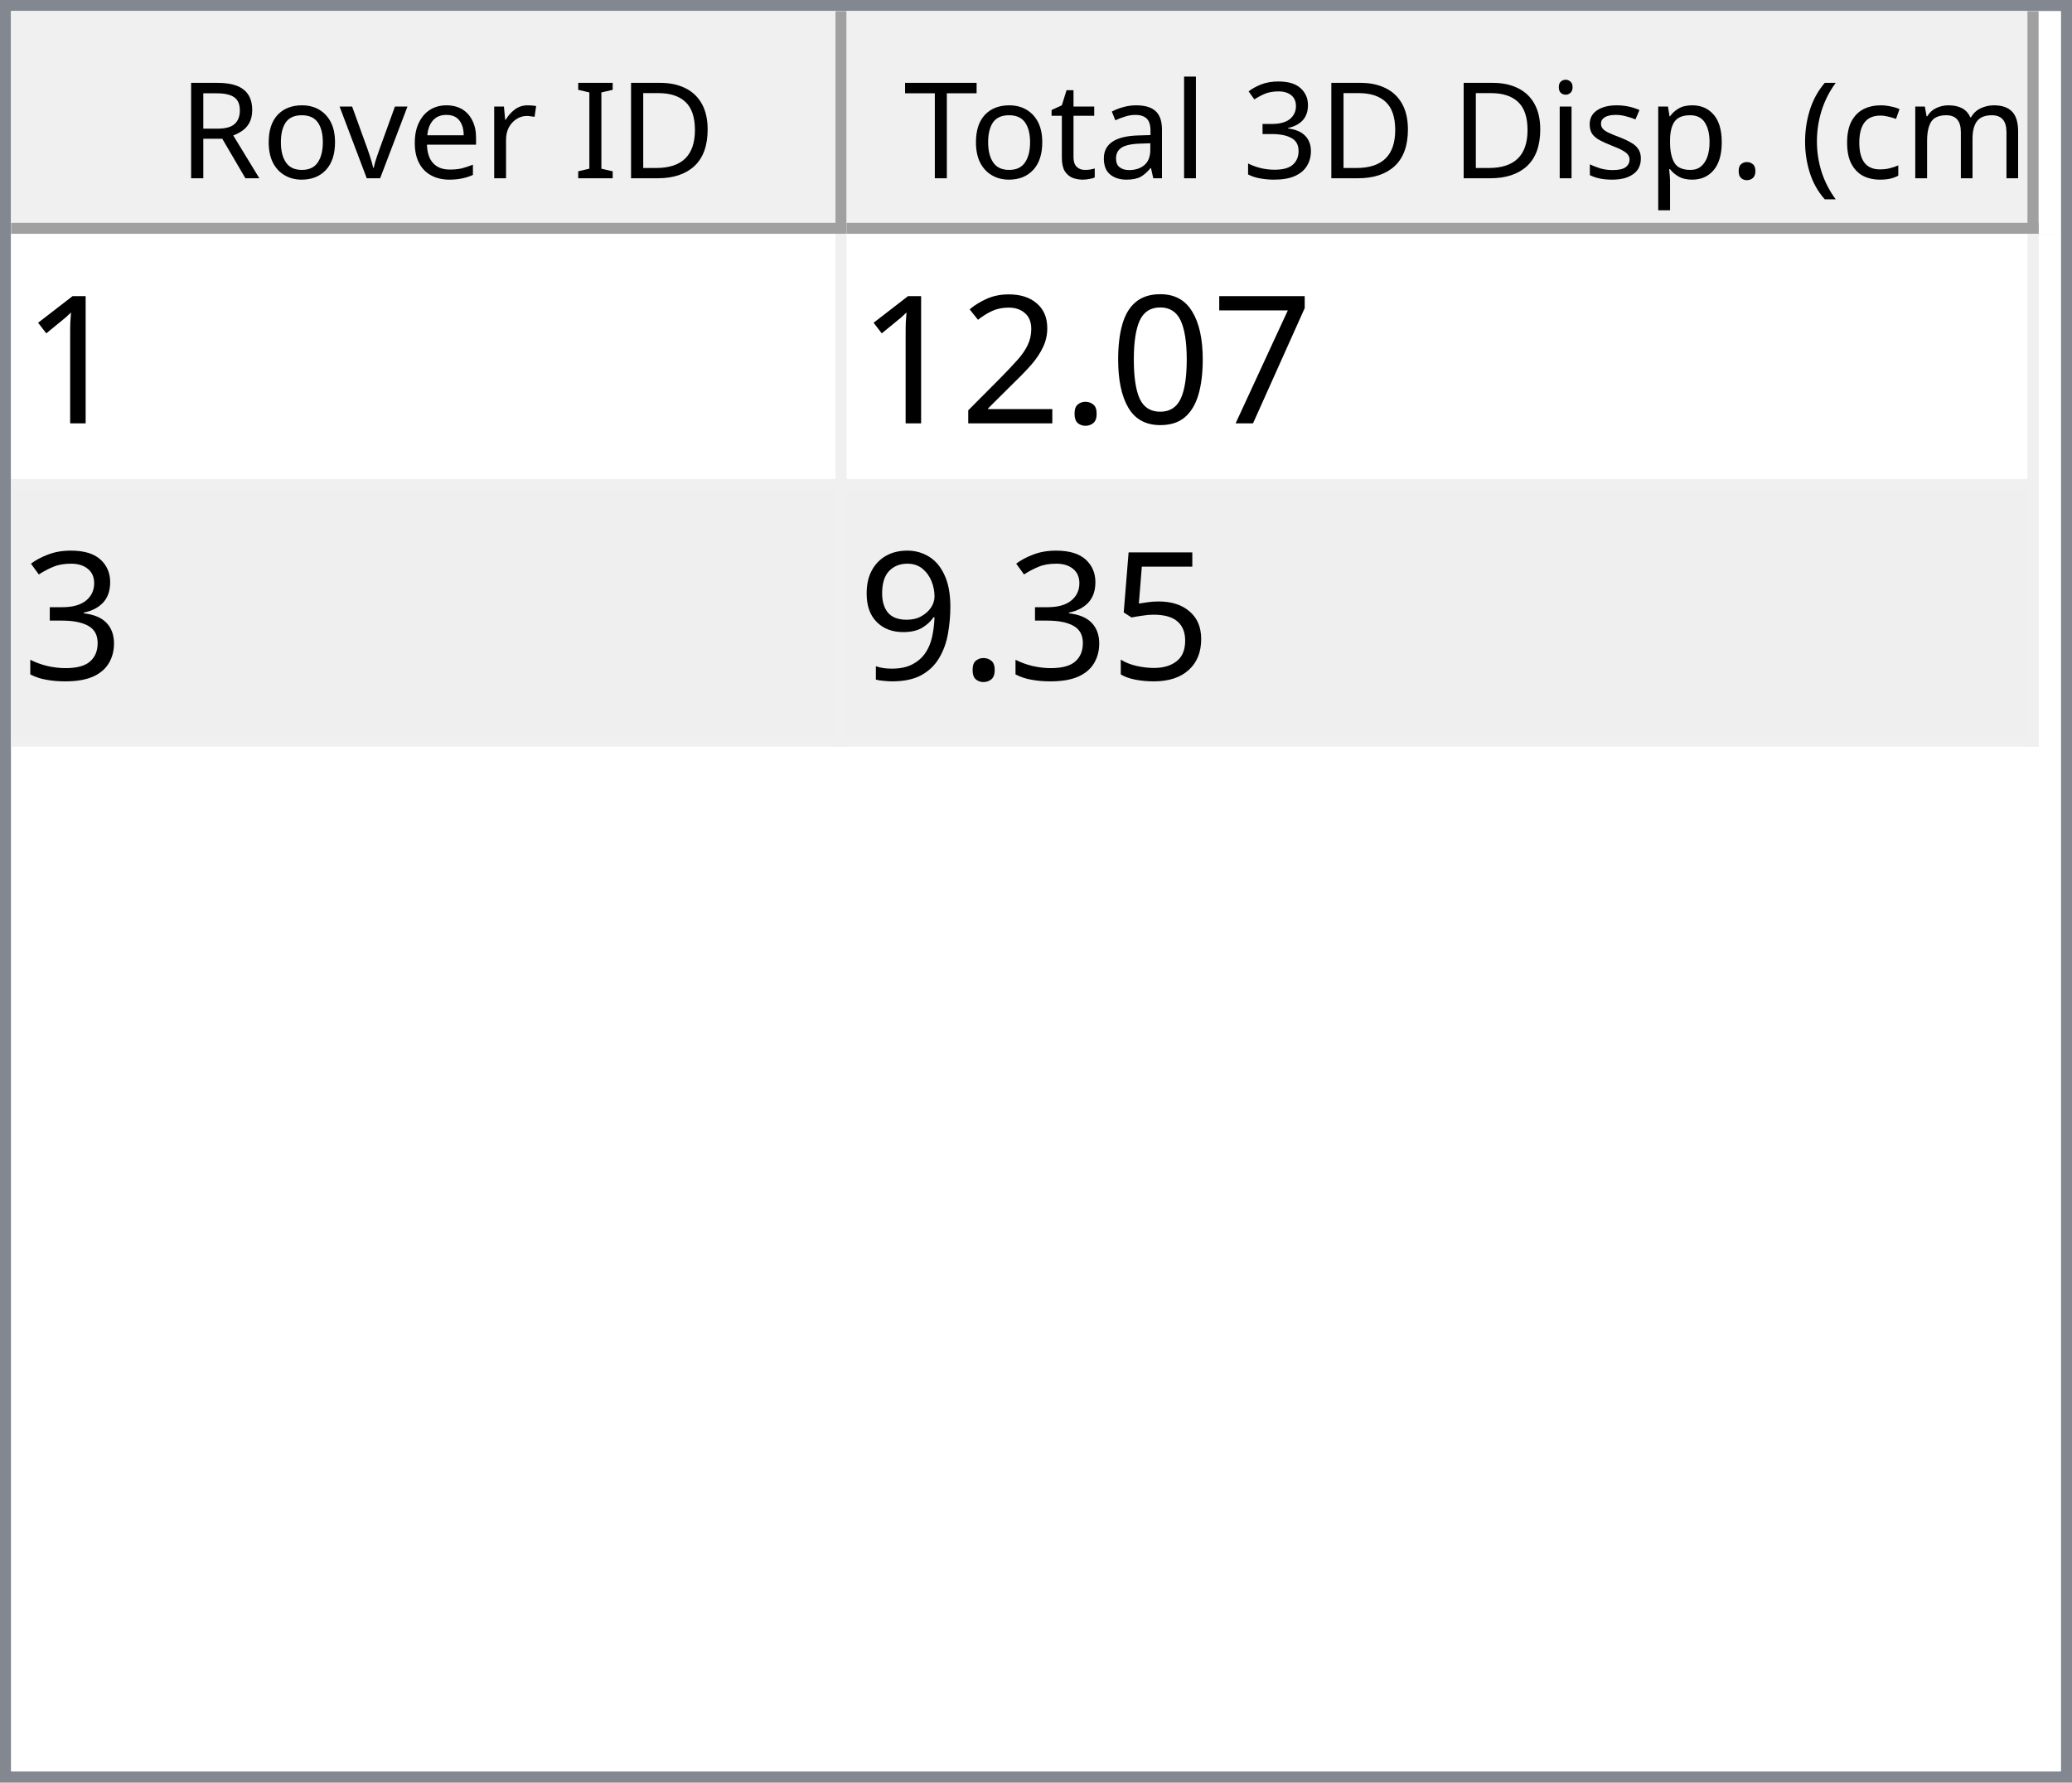
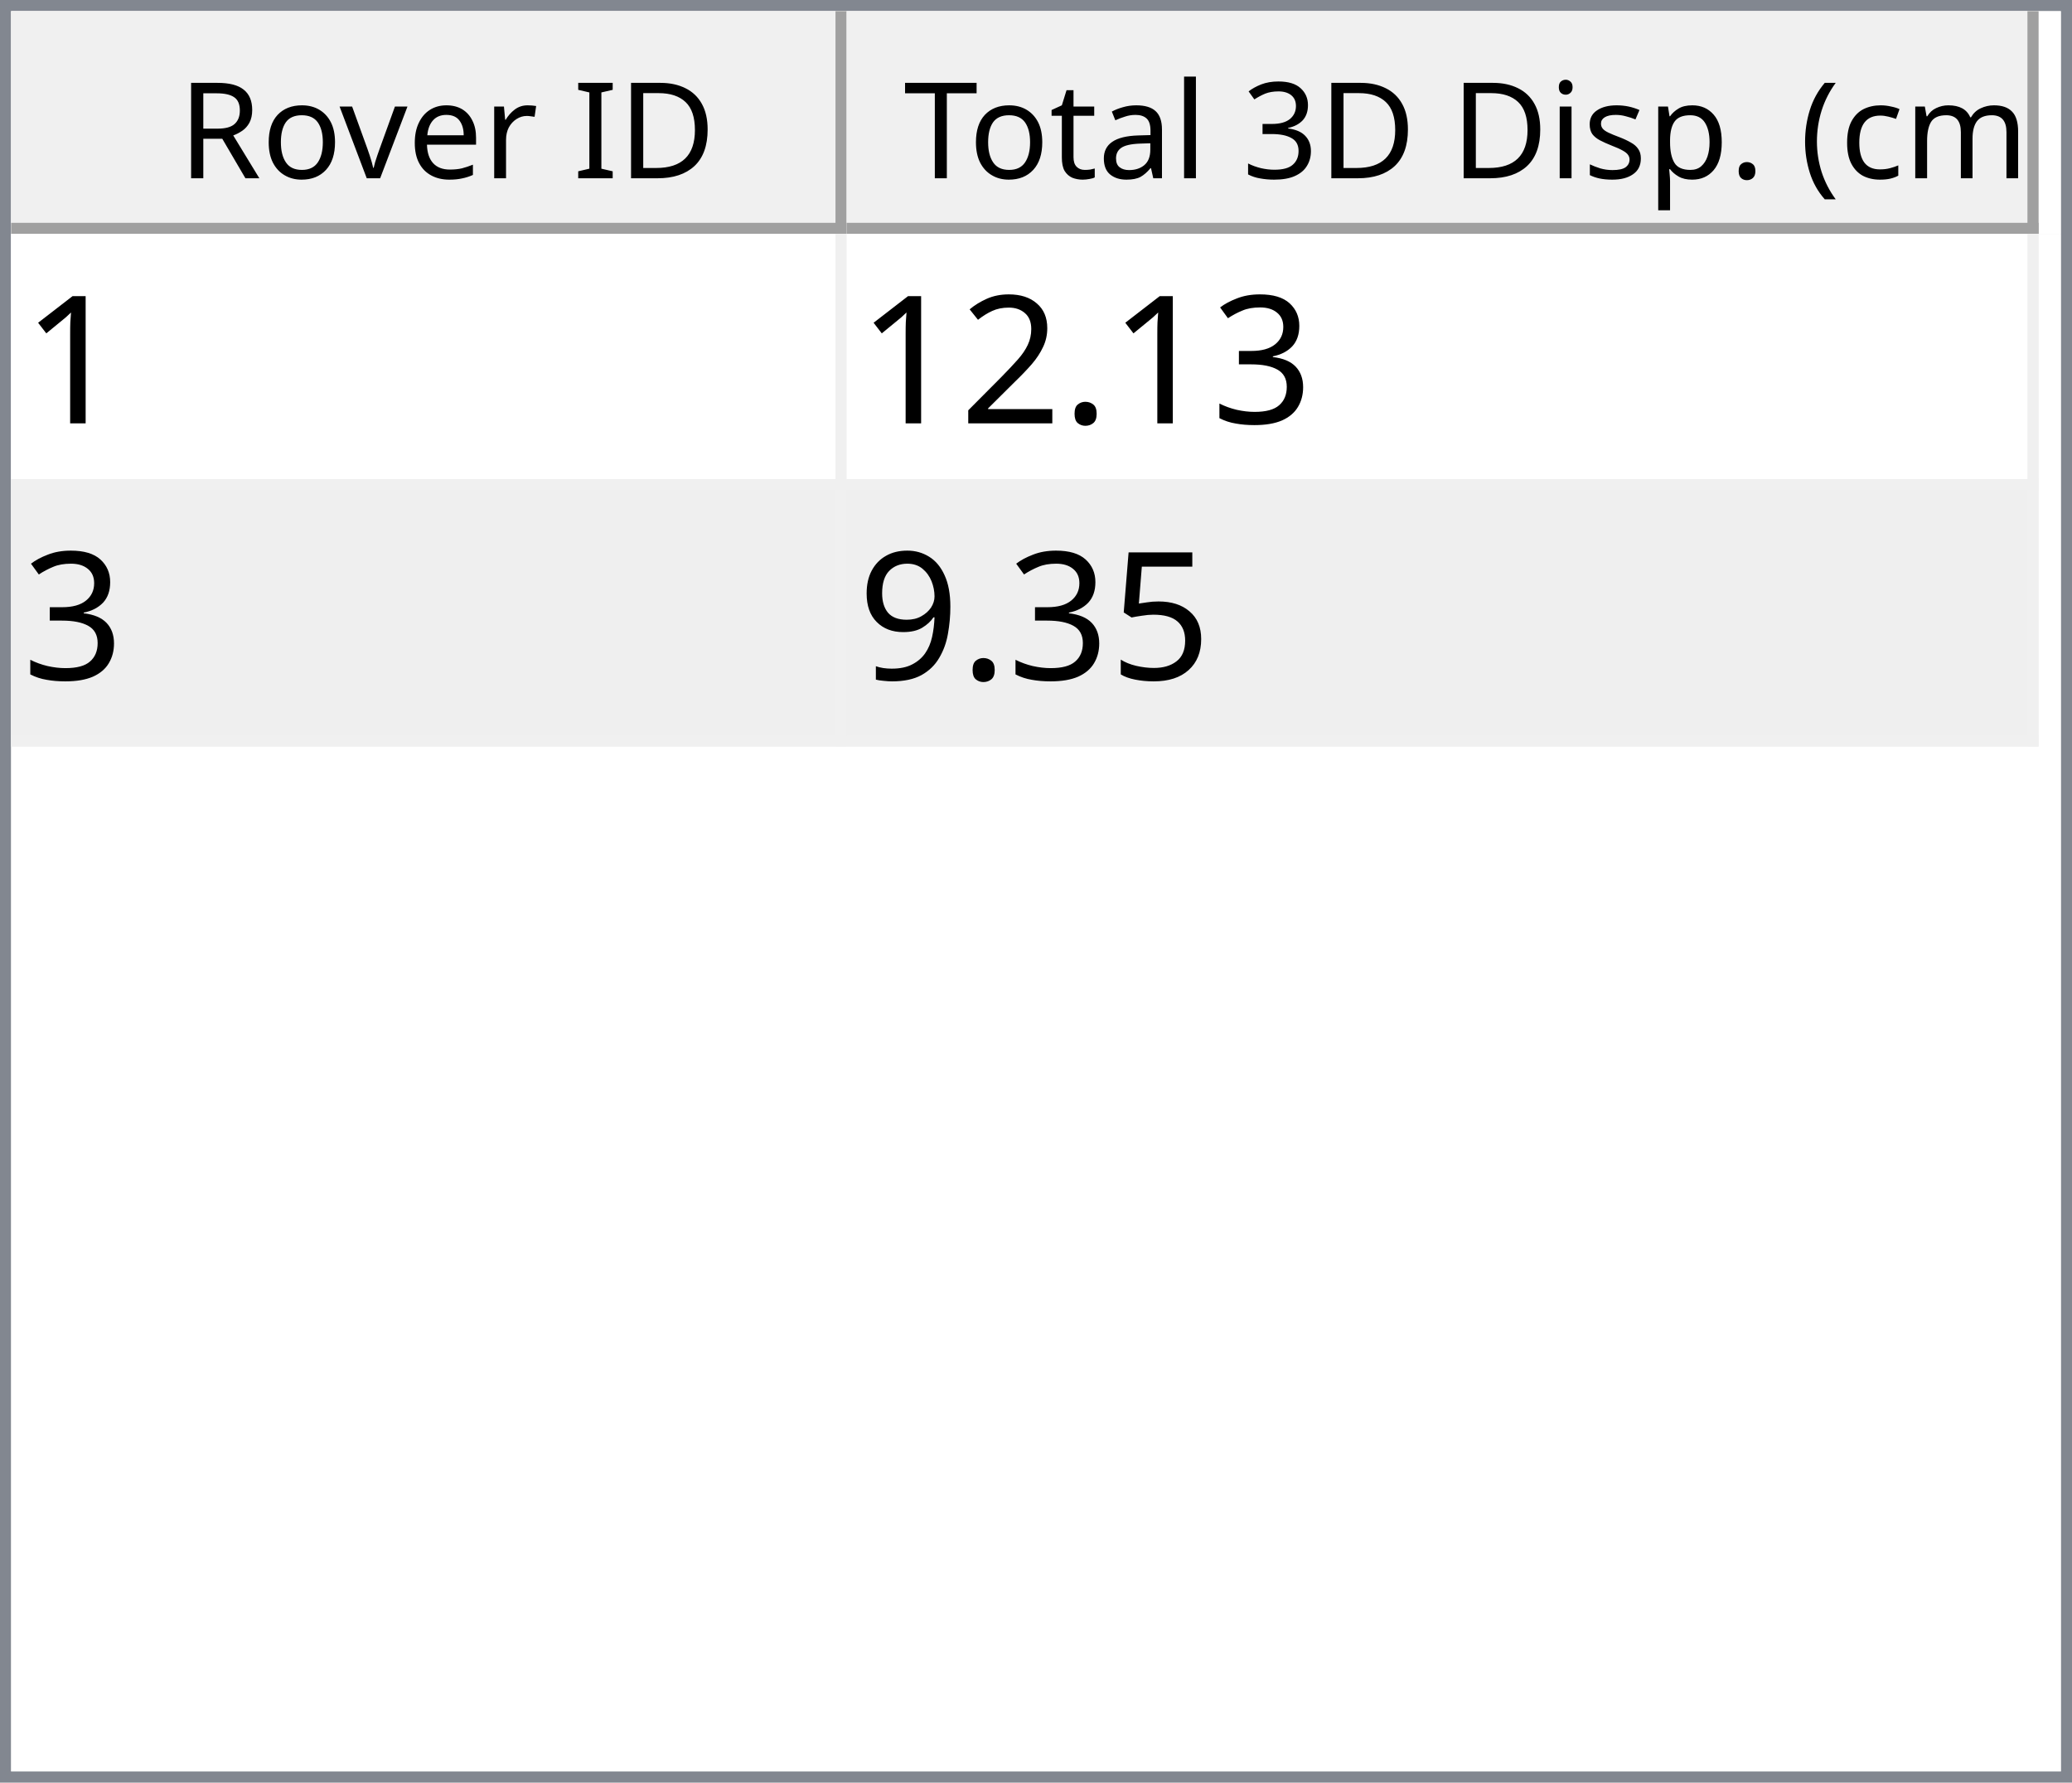
<svg xmlns="http://www.w3.org/2000/svg" style="fill-opacity:1; color-rendering:auto; color-interpolation:auto; text-rendering:auto; stroke:black; stroke-linecap:square; stroke-miterlimit:10; shape-rendering:auto; stroke-opacity:1; fill:black; stroke-dasharray:none; font-weight:normal; stroke-width:1; font-family:'Dialog'; font-style:normal; stroke-linejoin:miter; font-size:12px; stroke-dashoffset:0; image-rendering:auto;" width="186" height="160">
  <defs id="genericDefs" />
  <g>
    <defs id="defs1">
      <clipPath clipPathUnits="userSpaceOnUse" id="clipPath1">
        <path d="M0 0 L186 0 L186 160 L0 160 L0 0 Z" />
      </clipPath>
      <clipPath clipPathUnits="userSpaceOnUse" id="clipPath2">
        <path d="M0 0 L0 160 L186 160 L186 0 Z" />
      </clipPath>
      <clipPath clipPathUnits="userSpaceOnUse" id="clipPath3">
        <path d="M0 0 L0 20 L184 20 L184 0 Z" />
      </clipPath>
      <clipPath clipPathUnits="userSpaceOnUse" id="clipPath4">
        <path d="M0 0 L0 20 L75 20 L75 0 Z" />
      </clipPath>
      <clipPath clipPathUnits="userSpaceOnUse" id="clipPath5">
        <path d="M1 1 L1 19 L74 19 L74 1 Z" />
      </clipPath>
      <clipPath clipPathUnits="userSpaceOnUse" id="clipPath6">
        <path d="M0 0 L0 18 L73 18 L73 0 Z" />
      </clipPath>
      <clipPath clipPathUnits="userSpaceOnUse" id="clipPath7">
        <path d="M-0.5 -0.5 L-0.5 19.5 L74.5 19.5 L74.5 -0.5 Z" />
      </clipPath>
      <clipPath clipPathUnits="userSpaceOnUse" id="clipPath8">
        <path d="M0 0 L0 20 L107 20 L107 0 Z" />
      </clipPath>
      <clipPath clipPathUnits="userSpaceOnUse" id="clipPath9">
        <path d="M1 1 L1 19 L106 19 L106 1 Z" />
      </clipPath>
      <clipPath clipPathUnits="userSpaceOnUse" id="clipPath10">
        <path d="M0 0 L0 18 L105 18 L105 0 Z" />
      </clipPath>
      <clipPath clipPathUnits="userSpaceOnUse" id="clipPath11">
        <path d="M-0.5 -0.5 L-0.5 19.5 L106.5 19.5 L106.5 -0.5 Z" />
      </clipPath>
      <clipPath clipPathUnits="userSpaceOnUse" id="clipPath12">
        <path d="M0 0 L0 138 L184 138 L184 0 Z" />
      </clipPath>
      <clipPath clipPathUnits="userSpaceOnUse" id="clipPath13">
        <path d="M0 0 L0 46 L182 46 L182 0 Z" />
      </clipPath>
      <clipPath clipPathUnits="userSpaceOnUse" id="clipPath14">
        <path d="M-0.5 -0.5 L-0.5 45.5 L181.5 45.5 L181.5 -0.5 Z" />
      </clipPath>
      <clipPath clipPathUnits="userSpaceOnUse" id="clipPath15">
        <path d="M0 0 L0 22 L74 22 L74 0 Z" />
      </clipPath>
      <clipPath clipPathUnits="userSpaceOnUse" id="clipPath16">
        <path d="M0 0 L0 22 L106 22 L106 0 Z" />
      </clipPath>
      <font horiz-adv-x="64.551" id="font1">
        <font-face ascent="107.91" descent="25.098" units-per-em="100" style="font-style:normal; font-family:Segoe UI; font-weight:normal;" />
        <missing-glyph horiz-adv-x="64.551" d="M8.109 0 L8.109 68.266 L56.453 68.266 L56.453 0 L8.109 0 ZM15.328 7.234 L49.219 7.234 L49.219 61.031 L15.328 61.031 L15.328 7.234 Z" />
        <glyph unicode="D" horiz-adv-x="70.117" d="M9.188 0 L9.188 70.016 L28.516 70.016 Q65.531 70.016 65.531 35.891 Q65.531 19.672 55.25 9.836 Q44.969 0 27.734 0 L9.188 0 ZM17.391 62.594 L17.391 7.422 L27.828 7.422 Q41.609 7.422 49.273 14.797 Q56.938 22.172 56.938 35.688 Q56.938 62.594 28.328 62.594 L17.391 62.594 Z" />
        <glyph unicode="I" horiz-adv-x="26.611" d="M17.391 0 L9.188 0 L9.188 70.016 L17.391 70.016 L17.391 0 Z" />
        <glyph unicode=" " horiz-adv-x="27.393" d="" />
        <glyph unicode="r" horiz-adv-x="34.766" d="M34.188 41.891 Q32.078 43.5 28.125 43.5 Q23 43.5 19.555 38.672 Q16.109 33.844 16.109 25.484 L16.109 0 L8.109 0 L8.109 50 L16.109 50 L16.109 39.703 L16.312 39.703 Q18.016 44.969 21.531 47.922 Q25.047 50.875 29.391 50.875 Q32.516 50.875 34.188 50.203 L34.188 41.891 Z" />
        <glyph unicode="e" horiz-adv-x="52.295" d="M48.297 23 L12.984 23 Q13.188 14.656 17.484 10.109 Q21.781 5.562 29.297 5.562 Q37.75 5.562 44.828 11.141 L44.828 3.609 Q38.234 -1.172 27.391 -1.172 Q16.797 -1.172 10.742 5.641 Q4.688 12.453 4.688 24.812 Q4.688 36.469 11.305 43.82 Q17.922 51.172 27.734 51.172 Q37.547 51.172 42.922 44.828 Q48.297 38.484 48.297 27.203 L48.297 23 ZM40.094 29.781 Q40.047 36.719 36.75 40.578 Q33.453 44.438 27.594 44.438 Q21.922 44.438 17.969 40.383 Q14.016 36.328 13.094 29.781 L40.094 29.781 Z" />
        <glyph unicode="v" horiz-adv-x="47.9" d="M47.406 50 L27.484 0 L19.625 0 L0.688 50 L9.469 50 L22.172 13.672 Q23.578 9.672 23.922 6.688 L24.125 6.688 Q24.609 10.453 25.688 13.484 L38.969 50 L47.406 50 Z" />
        <glyph unicode="o" horiz-adv-x="58.594" d="M29 -1.172 Q17.922 -1.172 11.305 5.836 Q4.688 12.844 4.688 24.422 Q4.688 37.016 11.57 44.094 Q18.453 51.172 30.172 51.172 Q41.359 51.172 47.633 44.289 Q53.906 37.406 53.906 25.203 Q53.906 13.234 47.141 6.031 Q40.375 -1.172 29 -1.172 ZM29.594 44.438 Q21.875 44.438 17.383 39.188 Q12.891 33.938 12.891 24.703 Q12.891 15.828 17.43 10.695 Q21.969 5.562 29.594 5.562 Q37.359 5.562 41.531 10.594 Q45.703 15.625 45.703 24.906 Q45.703 34.281 41.531 39.359 Q37.359 44.438 29.594 44.438 Z" />
        <glyph unicode="R" horiz-adv-x="59.814" d="M59.375 0 L49.609 0 L37.891 19.625 Q36.281 22.359 34.766 24.289 Q33.25 26.219 31.664 27.438 Q30.078 28.656 28.25 29.219 Q26.422 29.781 24.125 29.781 L17.391 29.781 L17.391 0 L9.188 0 L9.188 70.016 L30.078 70.016 Q34.672 70.016 38.555 68.867 Q42.438 67.719 45.289 65.375 Q48.141 63.031 49.758 59.547 Q51.375 56.062 51.375 51.375 Q51.375 47.703 50.273 44.656 Q49.172 41.609 47.148 39.211 Q45.125 36.812 42.266 35.133 Q39.406 33.453 35.844 32.516 L35.844 32.328 Q37.594 31.547 38.891 30.547 Q40.188 29.547 41.359 28.18 Q42.531 26.812 43.68 25.078 Q44.828 23.344 46.234 21.047 L59.375 0 ZM17.391 62.594 L17.391 37.203 L28.516 37.203 Q31.594 37.203 34.203 38.133 Q36.812 39.062 38.719 40.797 Q40.625 42.531 41.703 45.047 Q42.781 47.562 42.781 50.688 Q42.781 56.297 39.141 59.445 Q35.5 62.594 28.609 62.594 L17.391 62.594 Z" />
        <glyph unicode=")" horiz-adv-x="30.176" d="M8.297 -15.922 L1.172 -15.922 Q16.406 2.344 16.406 26.812 Q16.406 51.469 1.078 70.016 L8.297 70.016 Q23.531 52.156 23.531 26.703 Q23.531 1.375 8.297 -15.922 Z" />
        <glyph unicode="m" horiz-adv-x="86.133" d="M79.109 0 L71.094 0 L71.094 28.719 Q71.094 37.016 68.531 40.727 Q65.969 44.438 59.906 44.438 Q54.781 44.438 51.195 39.75 Q47.609 35.062 47.609 28.516 L47.609 0 L39.594 0 L39.594 29.688 Q39.594 44.438 28.219 44.438 Q22.953 44.438 19.531 40.016 Q16.109 35.594 16.109 28.516 L16.109 0 L8.109 0 L8.109 50 L16.109 50 L16.109 42.094 L16.312 42.094 Q21.625 51.172 31.844 51.172 Q36.969 51.172 40.773 48.312 Q44.578 45.453 46 40.828 Q51.562 51.172 62.594 51.172 Q79.109 51.172 79.109 30.812 L79.109 0 Z" />
        <glyph unicode="c" horiz-adv-x="46.191" d="M42.188 2.297 Q36.422 -1.172 28.516 -1.172 Q17.828 -1.172 11.258 5.789 Q4.688 12.75 4.688 23.828 Q4.688 36.188 11.766 43.68 Q18.844 51.172 30.672 51.172 Q37.25 51.172 42.281 48.734 L42.281 40.531 Q36.719 44.438 30.375 44.438 Q22.703 44.438 17.797 38.945 Q12.891 33.453 12.891 24.516 Q12.891 15.719 17.508 10.641 Q22.125 5.562 29.891 5.562 Q36.422 5.562 42.188 9.906 L42.188 2.297 Z" />
        <glyph unicode="(" horiz-adv-x="30.176" d="M29.109 -15.922 L21.969 -15.922 Q6.844 1.375 6.844 26.703 Q6.844 52.156 21.969 70.016 L29.203 70.016 Q13.875 51.469 13.875 26.812 Q13.875 2.344 29.109 -15.922 Z" />
        <glyph unicode="." horiz-adv-x="21.68" d="M10.891 -1.078 Q8.641 -1.078 7.055 0.539 Q5.469 2.156 5.469 4.391 Q5.469 6.641 7.055 8.273 Q8.641 9.906 10.891 9.906 Q13.188 9.906 14.797 8.273 Q16.406 6.641 16.406 4.391 Q16.406 2.156 14.797 0.539 Q13.188 -1.078 10.891 -1.078 Z" />
        <glyph unicode="p" horiz-adv-x="58.789" d="M16.312 7.234 L16.109 7.234 L16.109 -23 L8.109 -23 L8.109 50 L16.109 50 L16.109 41.219 L16.312 41.219 Q22.219 51.172 33.594 51.172 Q43.266 51.172 48.688 44.461 Q54.109 37.75 54.109 26.469 Q54.109 13.922 48 6.375 Q41.891 -1.172 31.297 -1.172 Q21.578 -1.172 16.312 7.234 ZM16.109 27.391 L16.109 20.406 Q16.109 14.203 20.141 9.883 Q24.172 5.562 30.375 5.562 Q37.641 5.562 41.773 11.133 Q45.906 16.703 45.906 26.609 Q45.906 34.969 42.047 39.703 Q38.188 44.438 31.594 44.438 Q24.609 44.438 20.359 39.578 Q16.109 34.719 16.109 27.391 Z" />
        <glyph unicode="s" horiz-adv-x="42.432" d="M5.078 1.812 L5.078 10.406 Q11.625 5.562 19.484 5.562 Q30.031 5.562 30.031 12.594 Q30.031 14.594 29.125 15.992 Q28.219 17.391 26.68 18.461 Q25.141 19.531 23.07 20.383 Q21 21.234 18.609 22.172 Q15.281 23.484 12.766 24.828 Q10.25 26.172 8.57 27.859 Q6.891 29.547 6.031 31.695 Q5.172 33.844 5.172 36.719 Q5.172 40.234 6.789 42.945 Q8.406 45.656 11.086 47.484 Q13.766 49.312 17.211 50.242 Q20.656 51.172 24.312 51.172 Q30.812 51.172 35.938 48.922 L35.938 40.828 Q30.422 44.438 23.25 44.438 Q21 44.438 19.195 43.922 Q17.391 43.406 16.094 42.477 Q14.797 41.547 14.086 40.258 Q13.375 38.969 13.375 37.406 Q13.375 35.453 14.086 34.133 Q14.797 32.812 16.164 31.789 Q17.531 30.766 19.484 29.938 Q21.438 29.109 23.922 28.125 Q27.25 26.859 29.883 25.516 Q32.516 24.172 34.375 22.484 Q36.234 20.797 37.234 18.602 Q38.234 16.406 38.234 13.375 Q38.234 9.672 36.602 6.938 Q34.969 4.203 32.234 2.398 Q29.5 0.594 25.93 -0.289 Q22.359 -1.172 18.453 -1.172 Q10.75 -1.172 5.078 1.812 Z" />
        <glyph unicode="i" horiz-adv-x="24.219" d="M12.203 62.703 Q10.062 62.703 8.547 64.164 Q7.031 65.625 7.031 67.875 Q7.031 70.125 8.547 71.609 Q10.062 73.094 12.203 73.094 Q14.406 73.094 15.945 71.609 Q17.484 70.125 17.484 67.875 Q17.484 65.719 15.945 64.211 Q14.406 62.703 12.203 62.703 ZM16.109 0 L8.109 0 L8.109 50 L16.109 50 L16.109 0 Z" />
        <glyph unicode="3" horiz-adv-x="53.906" d="M46.531 19.828 Q46.531 15.094 44.75 11.211 Q42.969 7.328 39.719 4.57 Q36.469 1.812 31.93 0.297 Q27.391 -1.219 21.922 -1.219 Q11.922 -1.219 6 2.594 L6 11.188 Q13.094 5.609 22.219 5.609 Q25.875 5.609 28.828 6.539 Q31.781 7.469 33.906 9.227 Q36.031 10.984 37.18 13.477 Q38.328 15.969 38.328 19.094 Q38.328 32.812 18.797 32.812 L12.984 32.812 L12.984 39.594 L18.5 39.594 Q35.797 39.594 35.797 52.484 Q35.797 64.406 22.609 64.406 Q15.188 64.406 8.688 59.422 L8.688 67.188 Q15.375 71.188 24.609 71.188 Q29 71.188 32.57 69.969 Q36.141 68.75 38.68 66.555 Q41.219 64.359 42.609 61.281 Q44 58.203 44 54.5 Q44 40.672 30.031 36.719 L30.031 36.531 Q33.594 36.141 36.625 34.797 Q39.656 33.453 41.852 31.305 Q44.047 29.156 45.289 26.25 Q46.531 23.344 46.531 19.828 Z" />
        <glyph unicode="l" horiz-adv-x="24.219" d="M16.109 0 L8.109 0 L8.109 74.031 L16.109 74.031 L16.109 0 Z" />
        <glyph unicode="a" horiz-adv-x="50.879" d="M43.891 0 L35.891 0 L35.891 7.812 L35.688 7.812 Q30.469 -1.172 20.312 -1.172 Q12.844 -1.172 8.617 2.781 Q4.391 6.734 4.391 13.281 Q4.391 27.297 20.906 29.594 L35.891 31.688 Q35.891 44.438 25.594 44.438 Q16.547 44.438 9.281 38.281 L9.281 46.484 Q16.656 51.172 26.266 51.172 Q43.891 51.172 43.891 32.516 L43.891 0 ZM35.891 25.297 L23.828 23.641 Q18.266 22.859 15.43 20.875 Q12.594 18.891 12.594 13.875 Q12.594 10.203 15.211 7.883 Q17.828 5.562 22.172 5.562 Q28.125 5.562 32.008 9.742 Q35.891 13.922 35.891 20.312 L35.891 25.297 Z" />
        <glyph unicode="t" horiz-adv-x="33.887" d="M31.297 0.484 Q28.469 -1.078 23.828 -1.078 Q10.688 -1.078 10.688 13.578 L10.688 43.172 L2.094 43.172 L2.094 50 L10.688 50 L10.688 62.203 L18.703 64.797 L18.703 50 L31.297 50 L31.297 43.172 L18.703 43.172 L18.703 14.984 Q18.703 9.969 20.414 7.82 Q22.125 5.672 26.078 5.672 Q29.109 5.672 31.297 7.328 L31.297 0.484 Z" />
        <glyph unicode="T" horiz-adv-x="52.393" d="M50.594 62.594 L30.375 62.594 L30.375 0 L22.172 0 L22.172 62.594 L2 62.594 L2 70.016 L50.594 70.016 L50.594 62.594 Z" />
      </font>
      <font horiz-adv-x="75.0" id="font2">
        <font-face ascent="100.537" descent="21.973" units-per-em="100" style="font-style:normal; font-family:sans-serif; font-weight:normal;" />
        <missing-glyph horiz-adv-x="75.0" d="M12.5 0 L12.5 62.5 L62.5 62.5 L62.5 0 L12.5 0 ZM14.062 1.562 L60.938 1.562 L60.938 60.938 L14.062 60.938 L14.062 1.562 Z" />
        <glyph unicode="1" horiz-adv-x="55.615" d="M37.25 0 L28.469 0 L28.469 56 Q25.297 52.984 20.141 49.953 Q14.984 46.922 10.891 45.406 L10.891 53.906 Q18.266 57.375 23.781 62.305 Q29.297 67.234 31.594 71.875 L37.25 71.875 L37.25 0 Z" />
-         <glyph unicode="7" horiz-adv-x="55.615" d="M4.734 62.203 L4.734 70.656 L51.078 70.656 L51.078 63.812 Q44.234 56.547 37.523 44.484 Q30.812 32.422 27.156 19.672 Q24.516 10.688 23.781 0 L14.75 0 Q14.891 8.453 18.062 20.414 Q21.234 32.375 27.172 43.484 Q33.109 54.594 39.797 62.203 L4.734 62.203 Z" />
-         <glyph unicode="0" horiz-adv-x="55.615" d="M4.156 35.297 Q4.156 48 6.766 55.742 Q9.375 63.484 14.523 67.68 Q19.672 71.875 27.484 71.875 Q33.25 71.875 37.594 69.555 Q41.938 67.234 44.773 62.867 Q47.609 58.5 49.219 52.227 Q50.828 45.953 50.828 35.297 Q50.828 22.703 48.242 14.969 Q45.656 7.234 40.508 3.008 Q35.359 -1.219 27.484 -1.219 Q17.141 -1.219 11.234 6.203 Q4.156 15.141 4.156 35.297 ZM13.188 35.297 Q13.188 17.672 17.312 11.836 Q21.438 6 27.484 6 Q33.547 6 37.672 11.859 Q41.797 17.719 41.797 35.297 Q41.797 52.984 37.672 58.789 Q33.547 64.594 27.391 64.594 Q21.344 64.594 17.719 59.469 Q13.188 52.938 13.188 35.297 Z" />
+         <glyph unicode="3" horiz-adv-x="55.615" d="M4.203 18.891 L12.984 20.062 Q14.5 12.594 18.141 9.297 Q21.781 6 27 6 Q33.203 6 37.477 10.297 Q41.75 14.594 41.75 20.953 Q41.75 27 37.797 30.93 Q33.844 34.859 27.734 34.859 Q25.25 34.859 21.531 33.891 L22.516 41.609 Q23.391 41.5 23.922 41.5 Q29.547 41.5 34.039 44.43 Q38.531 47.359 38.531 53.469 Q38.531 58.297 35.258 61.477 Q31.984 64.656 26.812 64.656 Q21.688 64.656 18.266 61.43 Q14.844 58.203 13.875 51.766 L5.078 53.328 Q6.688 62.156 12.398 67.016 Q18.109 71.875 26.609 71.875 Q32.469 71.875 37.398 69.359 Q42.328 66.844 44.945 62.5 Q47.562 58.156 47.562 53.266 Q47.562 48.641 45.07 44.828 Q42.578 41.016 37.703 38.766 Q44.047 37.312 47.562 32.695 Q51.078 28.078 51.078 21.141 Q51.078 11.766 44.242 5.25 Q37.406 -1.266 26.953 -1.266 Q17.531 -1.266 11.305 4.352 Q5.078 9.969 4.203 18.891 Z" />
        <glyph unicode="." horiz-adv-x="27.783" d="M9.078 0 L9.078 10.016 L19.094 10.016 L19.094 0 L9.078 0 Z" />
        <glyph unicode="2" horiz-adv-x="55.615" d="M50.344 8.453 L50.344 0 L3.031 0 Q2.938 3.172 4.047 6.109 Q5.859 10.938 9.836 15.625 Q13.812 20.312 21.344 26.469 Q33.016 36.031 37.117 41.625 Q41.219 47.219 41.219 52.203 Q41.219 57.422 37.477 61.008 Q33.734 64.594 27.734 64.594 Q21.391 64.594 17.578 60.789 Q13.766 56.984 13.719 50.25 L4.688 51.172 Q5.609 61.281 11.664 66.578 Q17.719 71.875 27.938 71.875 Q38.234 71.875 44.242 66.164 Q50.25 60.453 50.25 52 Q50.25 47.703 48.492 43.555 Q46.734 39.406 42.656 34.812 Q38.578 30.219 29.109 22.219 Q21.188 15.578 18.945 13.211 Q16.703 10.844 15.234 8.453 L50.344 8.453 Z" />
-         <glyph unicode="3" horiz-adv-x="55.615" d="M4.203 18.891 L12.984 20.062 Q14.5 12.594 18.141 9.297 Q21.781 6 27 6 Q33.203 6 37.477 10.297 Q41.75 14.594 41.75 20.953 Q41.75 27 37.797 30.93 Q33.844 34.859 27.734 34.859 Q25.25 34.859 21.531 33.891 L22.516 41.609 Q23.391 41.5 23.922 41.5 Q29.547 41.5 34.039 44.43 Q38.531 47.359 38.531 53.469 Q38.531 58.297 35.258 61.477 Q31.984 64.656 26.812 64.656 Q21.688 64.656 18.266 61.43 Q14.844 58.203 13.875 51.766 L5.078 53.328 Q6.688 62.156 12.398 67.016 Q18.109 71.875 26.609 71.875 Q32.469 71.875 37.398 69.359 Q42.328 66.844 44.945 62.5 Q47.562 58.156 47.562 53.266 Q47.562 48.641 45.07 44.828 Q42.578 41.016 37.703 38.766 Q44.047 37.312 47.562 32.695 Q51.078 28.078 51.078 21.141 Q51.078 11.766 44.242 5.25 Q37.406 -1.266 26.953 -1.266 Q17.531 -1.266 11.305 4.352 Q5.078 9.969 4.203 18.891 Z" />
        <glyph unicode="5" horiz-adv-x="55.615" d="M4.156 18.75 L13.375 19.531 Q14.406 12.797 18.141 9.398 Q21.875 6 27.156 6 Q33.5 6 37.891 10.789 Q42.281 15.578 42.281 23.484 Q42.281 31 38.062 35.352 Q33.844 39.703 27 39.703 Q22.75 39.703 19.336 37.773 Q15.922 35.844 13.969 32.766 L5.719 33.844 L12.641 70.609 L48.25 70.609 L48.25 62.203 L19.672 62.203 L15.828 42.969 Q22.266 47.469 29.344 47.469 Q38.719 47.469 45.164 40.969 Q51.609 34.469 51.609 24.266 Q51.609 14.547 45.953 7.469 Q39.062 -1.219 27.156 -1.219 Q17.391 -1.219 11.211 4.25 Q5.031 9.719 4.156 18.75 Z" />
        <glyph unicode="9" horiz-adv-x="55.615" d="M5.469 16.547 L13.922 17.328 Q14.984 11.375 18.016 8.688 Q21.047 6 25.781 6 Q29.828 6 32.883 7.859 Q35.938 9.719 37.891 12.82 Q39.844 15.922 41.164 21.195 Q42.484 26.469 42.484 31.938 Q42.484 32.516 42.438 33.688 Q39.797 29.5 35.234 26.883 Q30.672 24.266 25.344 24.266 Q16.453 24.266 10.305 30.711 Q4.156 37.156 4.156 47.703 Q4.156 58.594 10.578 65.234 Q17 71.875 26.656 71.875 Q33.641 71.875 39.43 68.117 Q45.219 64.359 48.219 57.398 Q51.219 50.438 51.219 37.25 Q51.219 23.531 48.242 15.406 Q45.266 7.281 39.383 3.031 Q33.5 -1.219 25.594 -1.219 Q17.188 -1.219 11.867 3.445 Q6.547 8.109 5.469 16.547 ZM41.453 48.141 Q41.453 55.719 37.43 60.156 Q33.406 64.594 27.734 64.594 Q21.875 64.594 17.531 59.812 Q13.188 55.031 13.188 47.406 Q13.188 40.578 17.312 36.305 Q21.438 32.031 27.484 32.031 Q33.594 32.031 37.523 36.305 Q41.453 40.578 41.453 48.141 Z" />
      </font>
    </defs>
    <g style="fill:white; stroke:white;">
      <rect x="0" y="0" width="186" style="clip-path:url(#clipPath1); stroke:none;" height="160" />
    </g>
    <g style="fill:white; text-rendering:optimizeSpeed; color-rendering:optimizeSpeed; image-rendering:optimizeSpeed; shape-rendering:crispEdges; stroke:white; color-interpolation:sRGB;">
      <rect x="0" width="186" height="160" y="0" style="stroke:none;" />
      <path style="stroke:none;" d="M0 160 L186 160 L186 0 L0 0 Z" />
    </g>
    <g style="fill:rgb(240,240,240); font-family:'Segoe UI'; stroke:rgb(240,240,240);">
      <rect x="0" y="0" width="186" style="clip-path:url(#clipPath2); stroke:none;" height="160" />
    </g>
    <g style="fill:rgb(130,135,144); font-family:'Segoe UI'; stroke:rgb(130,135,144);">
      <path d="M0 0 L186 0 L186 160 L0 160 L0 0 ZM1 1 L185 1 L185 159 L1 159 L1 1 Z" style="fill-rule:evenodd; clip-path:url(#clipPath2); stroke:none;" />
    </g>
    <g style="fill:white; font-family:'Segoe UI'; stroke:white;" transform="translate(1,1)">
      <rect x="0" y="0" width="184" style="clip-path:url(#clipPath3); stroke:none;" height="20" />
    </g>
    <g style="fill:rgb(240,240,240); font-family:'Segoe UI'; stroke:rgb(240,240,240);" transform="translate(1,1)">
      <rect x="0" y="0" width="75" style="clip-path:url(#clipPath4); stroke:none;" height="20" />
    </g>
    <g style="font-family:'Segoe UI';" transform="translate(2,2)">
      <text x="14" xml:space="preserve" y="14" style="clip-path:url(#clipPath6); stroke:none;">Rover ID</text>
    </g>
    <g style="fill:rgb(160,160,160); font-family:'Segoe UI'; stroke:rgb(160,160,160); stroke-linejoin:bevel;" transform="translate(1.5,1.5)">
      <line x1="74" x2="74" y1="0" style="fill:none; clip-path:url(#clipPath7);" y2="19" />
    </g>
    <g style="fill:rgb(160,160,160); font-family:'Segoe UI'; stroke:rgb(160,160,160); stroke-linejoin:bevel;" transform="matrix(1,0,0,1,1,1) translate(0.5,0.5)">
      <line x1="0" x2="74" y1="19" style="fill:none; clip-path:url(#clipPath7);" y2="19" />
    </g>
    <g style="fill:rgb(240,240,240); font-family:'Segoe UI'; stroke:rgb(240,240,240);" transform="translate(76,1)">
      <rect x="0" y="0" width="107" style="clip-path:url(#clipPath8); stroke:none;" height="20" />
    </g>
    <g style="font-family:'Segoe UI';" transform="translate(77,2)">
      <text x="1" xml:space="preserve" y="14" style="clip-path:url(#clipPath10); stroke:none;"> Total 3D Disp. (cm)</text>
    </g>
    <g style="fill:rgb(160,160,160); font-family:'Segoe UI'; stroke:rgb(160,160,160); stroke-linejoin:bevel;" transform="translate(76.5,1.5)">
      <line x1="106" x2="106" y1="0" style="fill:none; clip-path:url(#clipPath11);" y2="19" />
    </g>
    <g style="fill:rgb(160,160,160); font-family:'Segoe UI'; stroke:rgb(160,160,160); stroke-linejoin:bevel;" transform="matrix(1,0,0,1,76,1) translate(0.5,0.5)">
      <line x1="0" x2="106" y1="19" style="fill:none; clip-path:url(#clipPath11);" y2="19" />
    </g>
    <g style="fill:white; font-family:'Segoe UI'; stroke:white;" transform="translate(1,21)">
      <rect x="0" y="0" width="184" style="clip-path:url(#clipPath12); stroke:none;" height="138" />
    </g>
    <g style="fill:rgb(240,240,240); font-size:16px; font-family:sans-serif; stroke:rgb(240,240,240);" transform="translate(1,21)">
      <rect x="0" y="0" width="182" style="clip-path:url(#clipPath13); stroke:none;" height="46" />
      <line transform="translate(0.5,0.5)" x1="0" x2="181" y1="22" style="clip-path:url(#clipPath14); fill:none; stroke-linejoin:bevel;" y2="22" />
    </g>
    <g transform="matrix(1,0,0,1,1,21) translate(0.5,0.5)" style="fill:rgb(240,240,240); font-size:16px; font-family:sans-serif; stroke:rgb(240,240,240); stroke-linejoin:bevel;">
      <line x1="0" x2="181" y1="45" style="fill:none; clip-path:url(#clipPath14);" y2="45" />
    </g>
    <g transform="matrix(1,0,0,1,1,21) translate(0.5,0.5)" style="fill:rgb(240,240,240); font-size:16px; font-family:sans-serif; stroke:rgb(240,240,240); stroke-linejoin:bevel;">
      <line x1="74" x2="74" y1="0" style="fill:none; clip-path:url(#clipPath14);" y2="45" />
    </g>
    <g transform="matrix(1,0,0,1,1,21) translate(0.5,0.5)" style="fill:rgb(240,240,240); font-size:16px; font-family:sans-serif; stroke:rgb(240,240,240); stroke-linejoin:bevel;">
      <line x1="181" x2="181" y1="0" style="fill:none; clip-path:url(#clipPath14);" y2="45" />
    </g>
    <g style="fill:white; font-size:16px; font-family:sans-serif; stroke:white;" transform="matrix(1,0,0,1,1,21)">
      <rect x="0" y="0" width="74" style="clip-path:url(#clipPath15); stroke:none;" height="22" />
      <text x="1" y="17" style="fill:black; clip-path:url(#clipPath15); stroke:none;" xml:space="preserve">1</text>
    </g>
    <g style="fill:white; font-size:16px; font-family:sans-serif; stroke:white;" transform="matrix(1,0,0,1,1,21) translate(75,0)">
      <rect x="0" y="0" width="106" style="clip-path:url(#clipPath16); stroke:none;" height="22" />
-       <text x="1" y="17" style="fill:black; clip-path:url(#clipPath16); stroke:none;" xml:space="preserve">12.07</text>
+       <text x="1" y="17" style="fill:black; clip-path:url(#clipPath16); stroke:none;" xml:space="preserve">12.13</text>
    </g>
    <g style="fill:rgb(239,239,239); font-size:16px; font-family:sans-serif; stroke:rgb(239,239,239);" transform="matrix(1,0,0,1,1,21) translate(0,23)">
      <rect x="0" y="0" width="74" style="clip-path:url(#clipPath15); stroke:none;" height="22" />
      <text x="1" y="17" style="fill:black; clip-path:url(#clipPath15); stroke:none;" xml:space="preserve">3</text>
    </g>
    <g style="fill:rgb(239,239,239); font-size:16px; font-family:sans-serif; stroke:rgb(239,239,239);" transform="matrix(1,0,0,1,1,21) translate(75,23)">
      <rect x="0" y="0" width="106" style="clip-path:url(#clipPath16); stroke:none;" height="22" />
      <text x="1" y="17" style="fill:black; clip-path:url(#clipPath16); stroke:none;" xml:space="preserve">9.35</text>
    </g>
  </g>
</svg>
